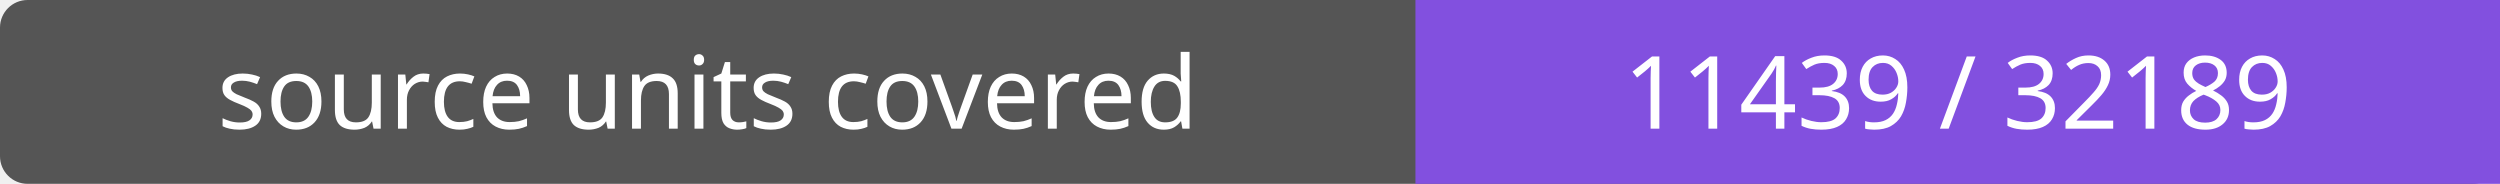
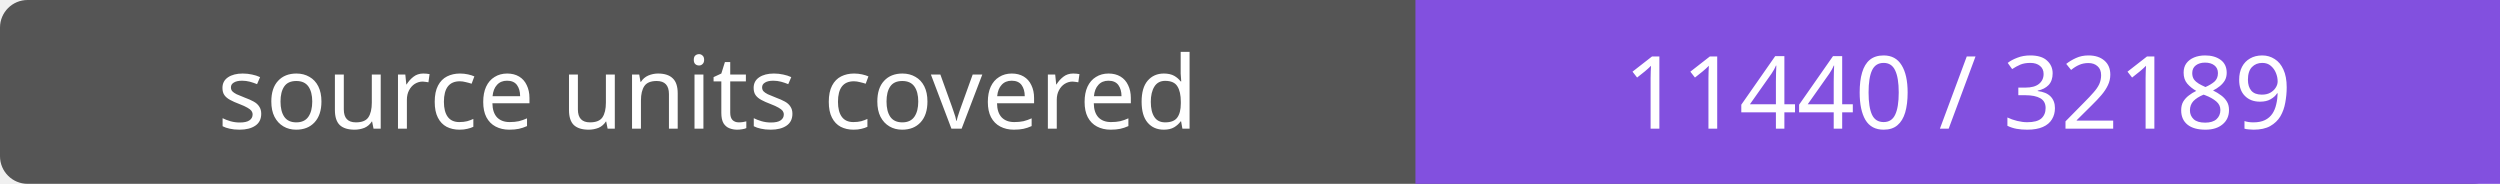
- <svg xmlns="http://www.w3.org/2000/svg" width="272" height="20" role="img" aria-label="source units covered: 11439 / 32189">
+ <svg xmlns="http://www.w3.org/2000/svg" width="272" height="20" role="img" aria-label="source units covered: 11440 / 32189">
  <rect width="272" height="20" rx="3" fill="#555" />
  <path fill="#8250df" d="M154 0h118v20H154z" />
  <g fill="#fff" text-anchor="middle" font-family="Verdana,sans-serif" font-size="11">
    <text x="77.0" y="14">source units covered</text>
-     <text x="213.0" y="14">11439 / 32189</text>
+     <text x="213.0" y="14">11440 / 32189</text>
  </g>
</svg>
